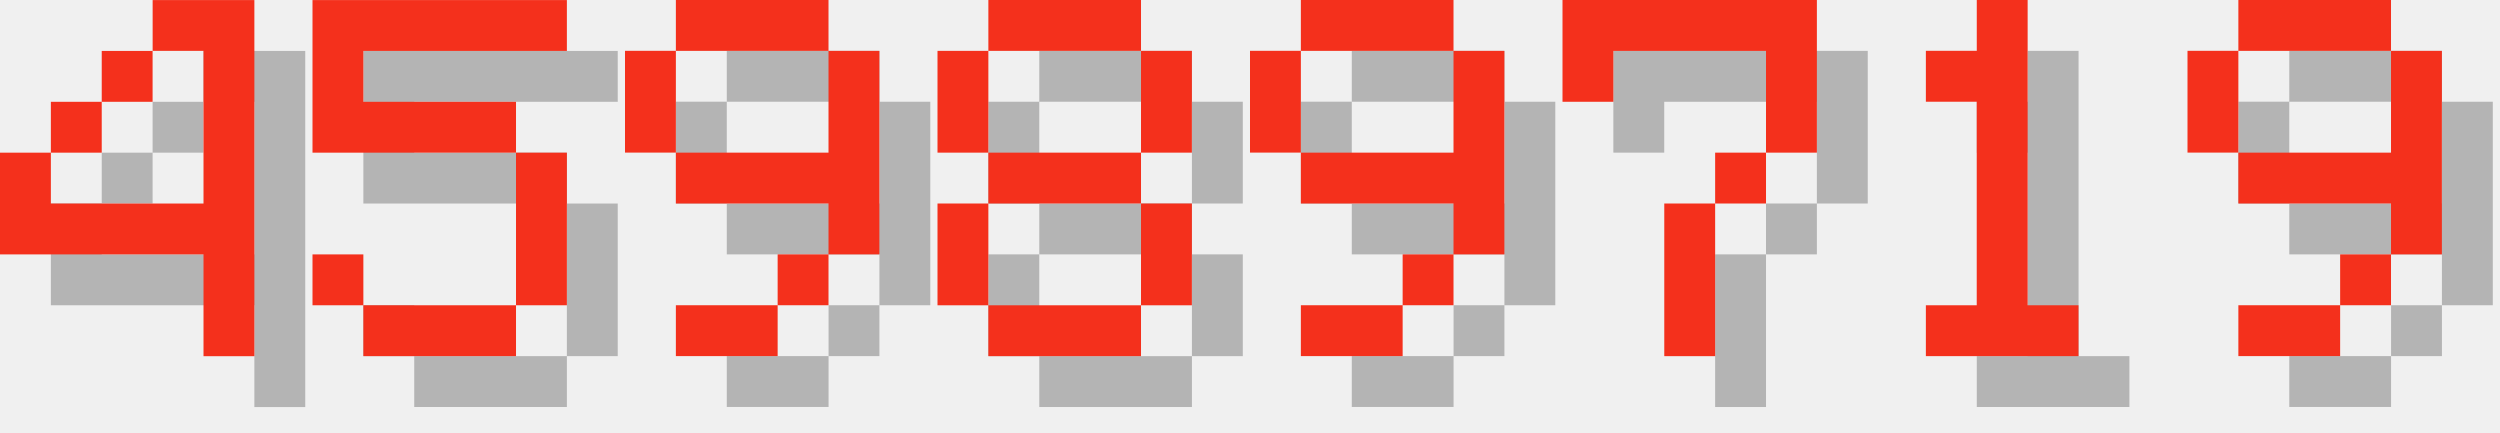
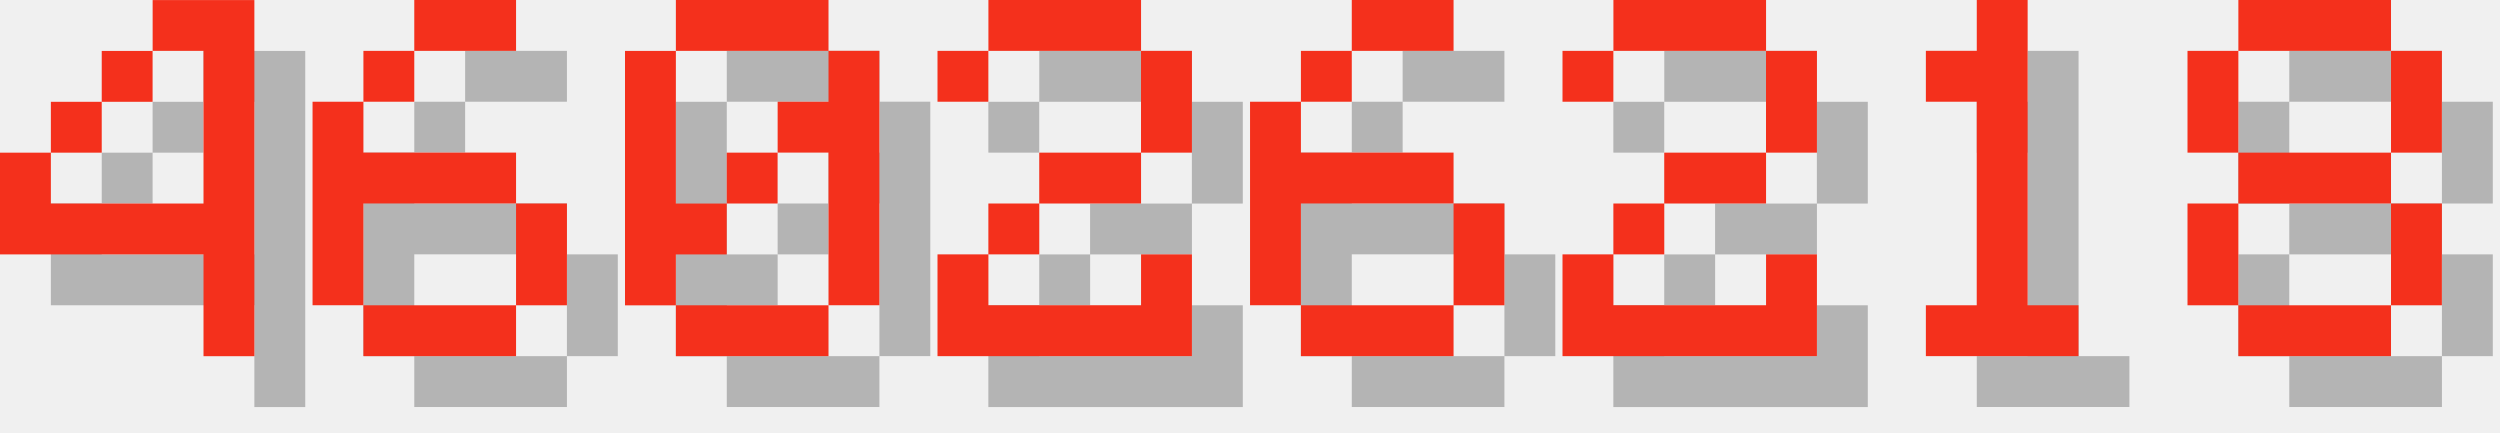
<svg xmlns="http://www.w3.org/2000/svg" version="1.1" width="208.0" height="36">
  <style>
        .text-foreground {
            fill: #F4301C;
        }
        .text-shadow {
            fill: #000000;
            fill-opacity: 0.25;
        }
    </style>
  <g class="digit" id="digit_4" transform="translate(0.0, 0), scale(4)">
    <path id="digit_4_shadow" class="text-shadow" d="m4.233 1.058v1.058h1.058v3.175h-3.175v-1.058h-1.058v2.117h4.233v2.117h1.058v-7.408h-2.117zm-2.117 3.175h1.058v-1.058h-1.058v1.058zm1.058-1.058h1.058v-1.058h-1.058v1.058z" fill-opacity=".5" style="paint-order:stroke fill markers" />
    <path id="digit_4_fg" class="text-foreground" d="m3.175 0v1.058h1.058v3.175h-3.175v-1.058h-1.058v2.117h4.233v2.117h1.058v-7.408h-2.117zm-2.117 3.175h1.058v-1.058h-1.058v1.058zm1.058-1.058h1.058v-1.058h-1.058v1.058z" fill="#fff" style="paint-order:stroke fill markers" />
  </g>
-   <g class="digit" id="digit_5" transform="translate(26.0, 0), scale(4)">
-     <path id="digit_5_shadow" class="text-shadow" d="m1.058 1.058v3.175h4.233v3.175h-3.175v-1.058h-1.058v1.058h1.058v1.058h3.175v-1.058h1.058v-3.175h-1.058v-1.058h-3.175v-1.058h4.233v-1.058h-5.292z" fill-opacity=".5" style="paint-order:stroke fill markers" />
-     <path id="digit_5_fg" class="text-foreground" d="m0 0v3.175h4.233v3.175h-3.175v-1.058h-1.058v1.058h1.058v1.058h3.175v-1.058h1.058v-3.175h-1.058v-1.058h-3.175v-1.058h4.233v-1.058h-5.292z" fill="#fff" style="paint-order:stroke fill markers" />
+   <g class="digit" id="digit_6" transform="translate(26.0, 0), scale(4)">
+     <path id="digit_6_shadow" class="text-shadow" d="m3.175 1.058v1.058h2.117v-1.058h-2.117zm0 1.058h-1.058v1.058h1.058v-1.058zm-1.058 1.058h-1.058v4.233h1.058v-2.117h3.175v-1.058h-3.175v-1.058zm3.175 2.117v2.117h1.058v-2.117h-1.058zm0 2.117h-3.175v1.058h3.175v-1.058z" fill-opacity=".5" style="paint-order:stroke fill markers" />
+     <path id="digit_6_fg" class="text-foreground" d="m2.117 0v1.058h2.117v-1.058h-2.117zm0 1.058h-1.058v1.058h1.058v-1.058zm-1.058 1.058h-1.058v4.233h1.058v-2.117h3.175v-1.058h-3.175v-1.058zm3.175 2.117v2.117h1.058v-2.117h-1.058zm0 2.117h-3.175v1.058h3.175v-1.058z" fill="#fff" style="paint-order:stroke fill markers" />
  </g>
-   <g class="digit" id="digit_9" transform="translate(52.0, 0), scale(4)">
-     <path id="digit_9_shadow" class="text-shadow" d="m2.117 1.058v1.058h3.175v-1.058h-3.175zm3.175 1.058v2.117h-3.175v1.058h3.175v1.058h1.058v-4.233h-1.058zm0 4.233h-1.058v1.058h1.058v-1.058zm-1.058 1.058h-2.117v1.058h2.117v-1.058zm-2.117-3.175v-2.117h-1.058v2.117h1.058z" fill-opacity=".5" style="paint-order:stroke fill markers" />
-     <path id="digit_9_fg" class="text-foreground" d="m1.058 0v1.058h3.175v-1.058h-3.175zm3.175 1.058v2.117h-3.175v1.058h3.175v1.058h1.058v-4.233h-1.058zm0 4.233h-1.058v1.058h1.058v-1.058zm-1.058 1.058h-2.117v1.058h2.117v-1.058zm-2.117-3.175v-2.117h-1.058v2.117h1.058z" fill="#fff" style="paint-order:stroke fill markers" />
+   <g class="digit" id="digit_0" transform="translate(52.0, 0), scale(4)">
+     <path id="digit_0_shadow" class="text-shadow" d="m2.117 1.058v1.058h3.175v-1.058h-3.175zm3.175 1.058v1.058h-1.058v1.058h1.058v3.175h1.058v-5.292h-1.058zm0 5.292h-3.175v1.058h3.175v-1.058zm-3.175 0v-1.058h1.058v-1.058h-1.058v-3.175h-1.058v5.292h1.058zm1.058-2.117h1.058v-1.058h-1.058v1.058z" fill-opacity=".5" style="paint-order:stroke fill markers" />
+     <path id="digit_0_fg" class="text-foreground" d="m1.058 0v1.058h3.175v-1.058h-3.175zm3.175 1.058v1.058h-1.058v1.058h1.058v3.175h1.058v-5.292h-1.058zm0 5.292h-3.175v1.058h3.175v-1.058zm-3.175 0v-1.058h1.058v-1.058h-1.058v-3.175h-1.058v5.292h1.058zm1.058-2.117h1.058v-1.058h-1.058v1.058z" fill="#fff" style="paint-order:stroke fill markers" />
  </g>
-   <g class="digit" id="digit_8" transform="translate(78.0, 0), scale(4)">
-     <path id="digit_8_shadow" class="text-shadow" d="m2.117 1.058v1.058h3.175v-1.058h-3.175zm3.175 1.058v2.117h1.058v-2.117h-1.058zm0 2.117h-3.175v1.058h3.175v-1.058zm0 1.058v2.117h1.058v-2.117h-1.058zm0 2.117h-3.175v1.058h3.175v-1.058zm-3.175 0v-2.117h-1.058v2.117h1.058zm0-3.175v-2.117h-1.058v2.117h1.058z" fill-opacity=".5" style="paint-order:stroke fill markers" />
-     <path id="digit_8_fg" class="text-foreground" d="m1.058 0v1.058h3.175v-1.058h-3.175zm3.175 1.058v2.117h1.058v-2.117h-1.058zm0 2.117h-3.175v1.058h3.175v-1.058zm0 1.058v2.117h1.058v-2.117h-1.058zm0 2.117h-3.175v1.058h3.175v-1.058zm-3.175 0v-2.117h-1.058v2.117h1.058zm0-3.175v-2.117h-1.058v2.117h1.058z" fill="#fff" style="paint-order:stroke fill markers" />
+   <g class="digit" id="digit_2" transform="translate(78.0, 0), scale(4)">
+     <path id="digit_2_shadow" class="text-shadow" d="m1.058 2.117v1.058h1.058v-1.058h3.175v2.117h-2.117v1.058h-1.058v1.058h-1.058v2.117h5.292v-2.117h-1.058v1.058h-3.175v-1.058h1.058v-1.058h2.117v-1.058h1.058v-2.117h-1.058v-1.058h-3.175v1.058h-1.058z" fill-opacity=".5" style="paint-order:stroke fill markers" />
+     <path id="digit_2_fg" class="text-foreground" d="m0 1.058v1.058h1.058v-1.058h3.175v2.117h-2.117v1.058h-1.058v1.058h-1.058v2.117h5.292v-2.117h-1.058v1.058h-3.175v-1.058h1.058v-1.058h2.117v-1.058h1.058v-2.117h-1.058v-1.058h-3.175v1.058h-1.058z" fill="#fff" style="paint-order:stroke fill markers" />
  </g>
-   <g class="digit" id="digit_9" transform="translate(104.0, 0), scale(4)">
-     <path id="digit_9_shadow" class="text-shadow" d="m2.117 1.058v1.058h3.175v-1.058h-3.175zm3.175 1.058v2.117h-3.175v1.058h3.175v1.058h1.058v-4.233h-1.058zm0 4.233h-1.058v1.058h1.058v-1.058zm-1.058 1.058h-2.117v1.058h2.117v-1.058zm-2.117-3.175v-2.117h-1.058v2.117h1.058z" fill-opacity=".5" style="paint-order:stroke fill markers" />
-     <path id="digit_9_fg" class="text-foreground" d="m1.058 0v1.058h3.175v-1.058h-3.175zm3.175 1.058v2.117h-3.175v1.058h3.175v1.058h1.058v-4.233h-1.058zm0 4.233h-1.058v1.058h1.058v-1.058zm-1.058 1.058h-2.117v1.058h2.117v-1.058zm-2.117-3.175v-2.117h-1.058v2.117h1.058z" fill="#fff" style="paint-order:stroke fill markers" />
+   <g class="digit" id="digit_6" transform="translate(104.0, 0), scale(4)">
+     <path id="digit_6_shadow" class="text-shadow" d="m3.175 1.058v1.058h2.117v-1.058h-2.117zm0 1.058h-1.058v1.058h1.058v-1.058zm-1.058 1.058h-1.058v4.233h1.058v-2.117h3.175v-1.058h-3.175v-1.058zm3.175 2.117v2.117h1.058v-2.117h-1.058zm0 2.117h-3.175v1.058h3.175v-1.058z" fill-opacity=".5" style="paint-order:stroke fill markers" />
+     <path id="digit_6_fg" class="text-foreground" d="m2.117 0v1.058h2.117v-1.058h-2.117zm0 1.058h-1.058v1.058h1.058v-1.058zm-1.058 1.058h-1.058v4.233h1.058v-2.117h3.175v-1.058h-3.175v-1.058zm3.175 2.117v2.117h1.058v-2.117h-1.058zm0 2.117h-3.175v1.058h3.175v-1.058z" fill="#fff" style="paint-order:stroke fill markers" />
  </g>
-   <g class="digit" id="digit_7" transform="translate(130.0, 0), scale(4)">
-     <path id="digit_7_shadow" class="text-shadow" d="m1.058 1.058 2e-6 2.117h1.058v-1.058h3.175v1.058l2e-7 1.058h-1.058v1.058h-1.058l4e-7 3.175 1.058 1e-7v-3.175h1.058v-1.058h1.058l5e-7 -1.058v-2.117z" fill-opacity=".5" style="paint-order:stroke fill markers" />
-     <path id="digit_7_fg" class="text-foreground" d="m0 0 2e-6 2.117h1.058v-1.058h3.175v1.058l2e-7 1.058h-1.058v1.058h-1.058l4e-7 3.175 1.058 1e-7v-3.175h1.058v-1.058h1.058l5e-7 -1.058v-2.117z" fill="#fff" style="paint-order:stroke fill markers" />
+   <g class="digit" id="digit_2" transform="translate(130.0, 0), scale(4)">
+     <path id="digit_2_shadow" class="text-shadow" d="m1.058 2.117v1.058h1.058v-1.058h3.175v2.117h-2.117v1.058h-1.058v1.058h-1.058v2.117h5.292v-2.117h-1.058v1.058h-3.175v-1.058h1.058v-1.058h2.117v-1.058h1.058v-2.117h-1.058v-1.058h-3.175v1.058h-1.058z" fill-opacity=".5" style="paint-order:stroke fill markers" />
+     <path id="digit_2_fg" class="text-foreground" d="m0 1.058v1.058h1.058v-1.058h3.175v2.117h-2.117v1.058h-1.058v1.058h-1.058v2.117h5.292v-2.117h-1.058v1.058h-3.175v-1.058h1.058v-1.058h2.117v-1.058h1.058v-2.117h-1.058v-1.058h-3.175v1.058h-1.058z" fill="#fff" style="paint-order:stroke fill markers" />
  </g>
  <g class="digit" id="digit_1" transform="translate(156.0, 0), scale(4)">
    <path id="digit_1_shadow" class="text-shadow" d="m2.117 2.117v1.058h1.058v4.233h-1.058v1.058h3.175v-1.058h-1.058v-6.35h-1.058v1.058h-1.058z" fill-opacity=".5" style="paint-order:stroke fill markers" />
    <path id="digit_1_fg" class="text-foreground" d="m1.058 1.058v1.058h1.058v4.233h-1.058v1.058h3.175v-1.058h-1.058v-6.35h-1.058v1.058h-1.058z" fill="#fff" style="paint-order:stroke fill markers" />
  </g>
-   <g class="digit" id="digit_9" transform="translate(182.0, 0), scale(4)">
-     <path id="digit_9_shadow" class="text-shadow" d="m2.117 1.058v1.058h3.175v-1.058h-3.175zm3.175 1.058v2.117h-3.175v1.058h3.175v1.058h1.058v-4.233h-1.058zm0 4.233h-1.058v1.058h1.058v-1.058zm-1.058 1.058h-2.117v1.058h2.117v-1.058zm-2.117-3.175v-2.117h-1.058v2.117h1.058z" fill-opacity=".5" style="paint-order:stroke fill markers" />
-     <path id="digit_9_fg" class="text-foreground" d="m1.058 0v1.058h3.175v-1.058h-3.175zm3.175 1.058v2.117h-3.175v1.058h3.175v1.058h1.058v-4.233h-1.058zm0 4.233h-1.058v1.058h1.058v-1.058zm-1.058 1.058h-2.117v1.058h2.117v-1.058zm-2.117-3.175v-2.117h-1.058v2.117h1.058z" fill="#fff" style="paint-order:stroke fill markers" />
+   <g class="digit" id="digit_8" transform="translate(182.0, 0), scale(4)">
+     <path id="digit_8_shadow" class="text-shadow" d="m2.117 1.058v1.058h3.175v-1.058h-3.175zm3.175 1.058v2.117h1.058v-2.117h-1.058zm0 2.117h-3.175v1.058h3.175v-1.058zm0 1.058v2.117h1.058v-2.117h-1.058zm0 2.117h-3.175v1.058h3.175v-1.058zm-3.175 0v-2.117h-1.058v2.117h1.058zm0-3.175v-2.117h-1.058v2.117h1.058z" fill-opacity=".5" style="paint-order:stroke fill markers" />
+     <path id="digit_8_fg" class="text-foreground" d="m1.058 0v1.058h3.175v-1.058h-3.175zm3.175 1.058v2.117h1.058v-2.117h-1.058zm0 2.117h-3.175v1.058h3.175v-1.058zm0 1.058v2.117h1.058v-2.117h-1.058zm0 2.117h-3.175v1.058h3.175v-1.058zm-3.175 0v-2.117h-1.058v2.117h1.058zm0-3.175v-2.117h-1.058v2.117h1.058z" fill="#fff" style="paint-order:stroke fill markers" />
  </g>
</svg>
